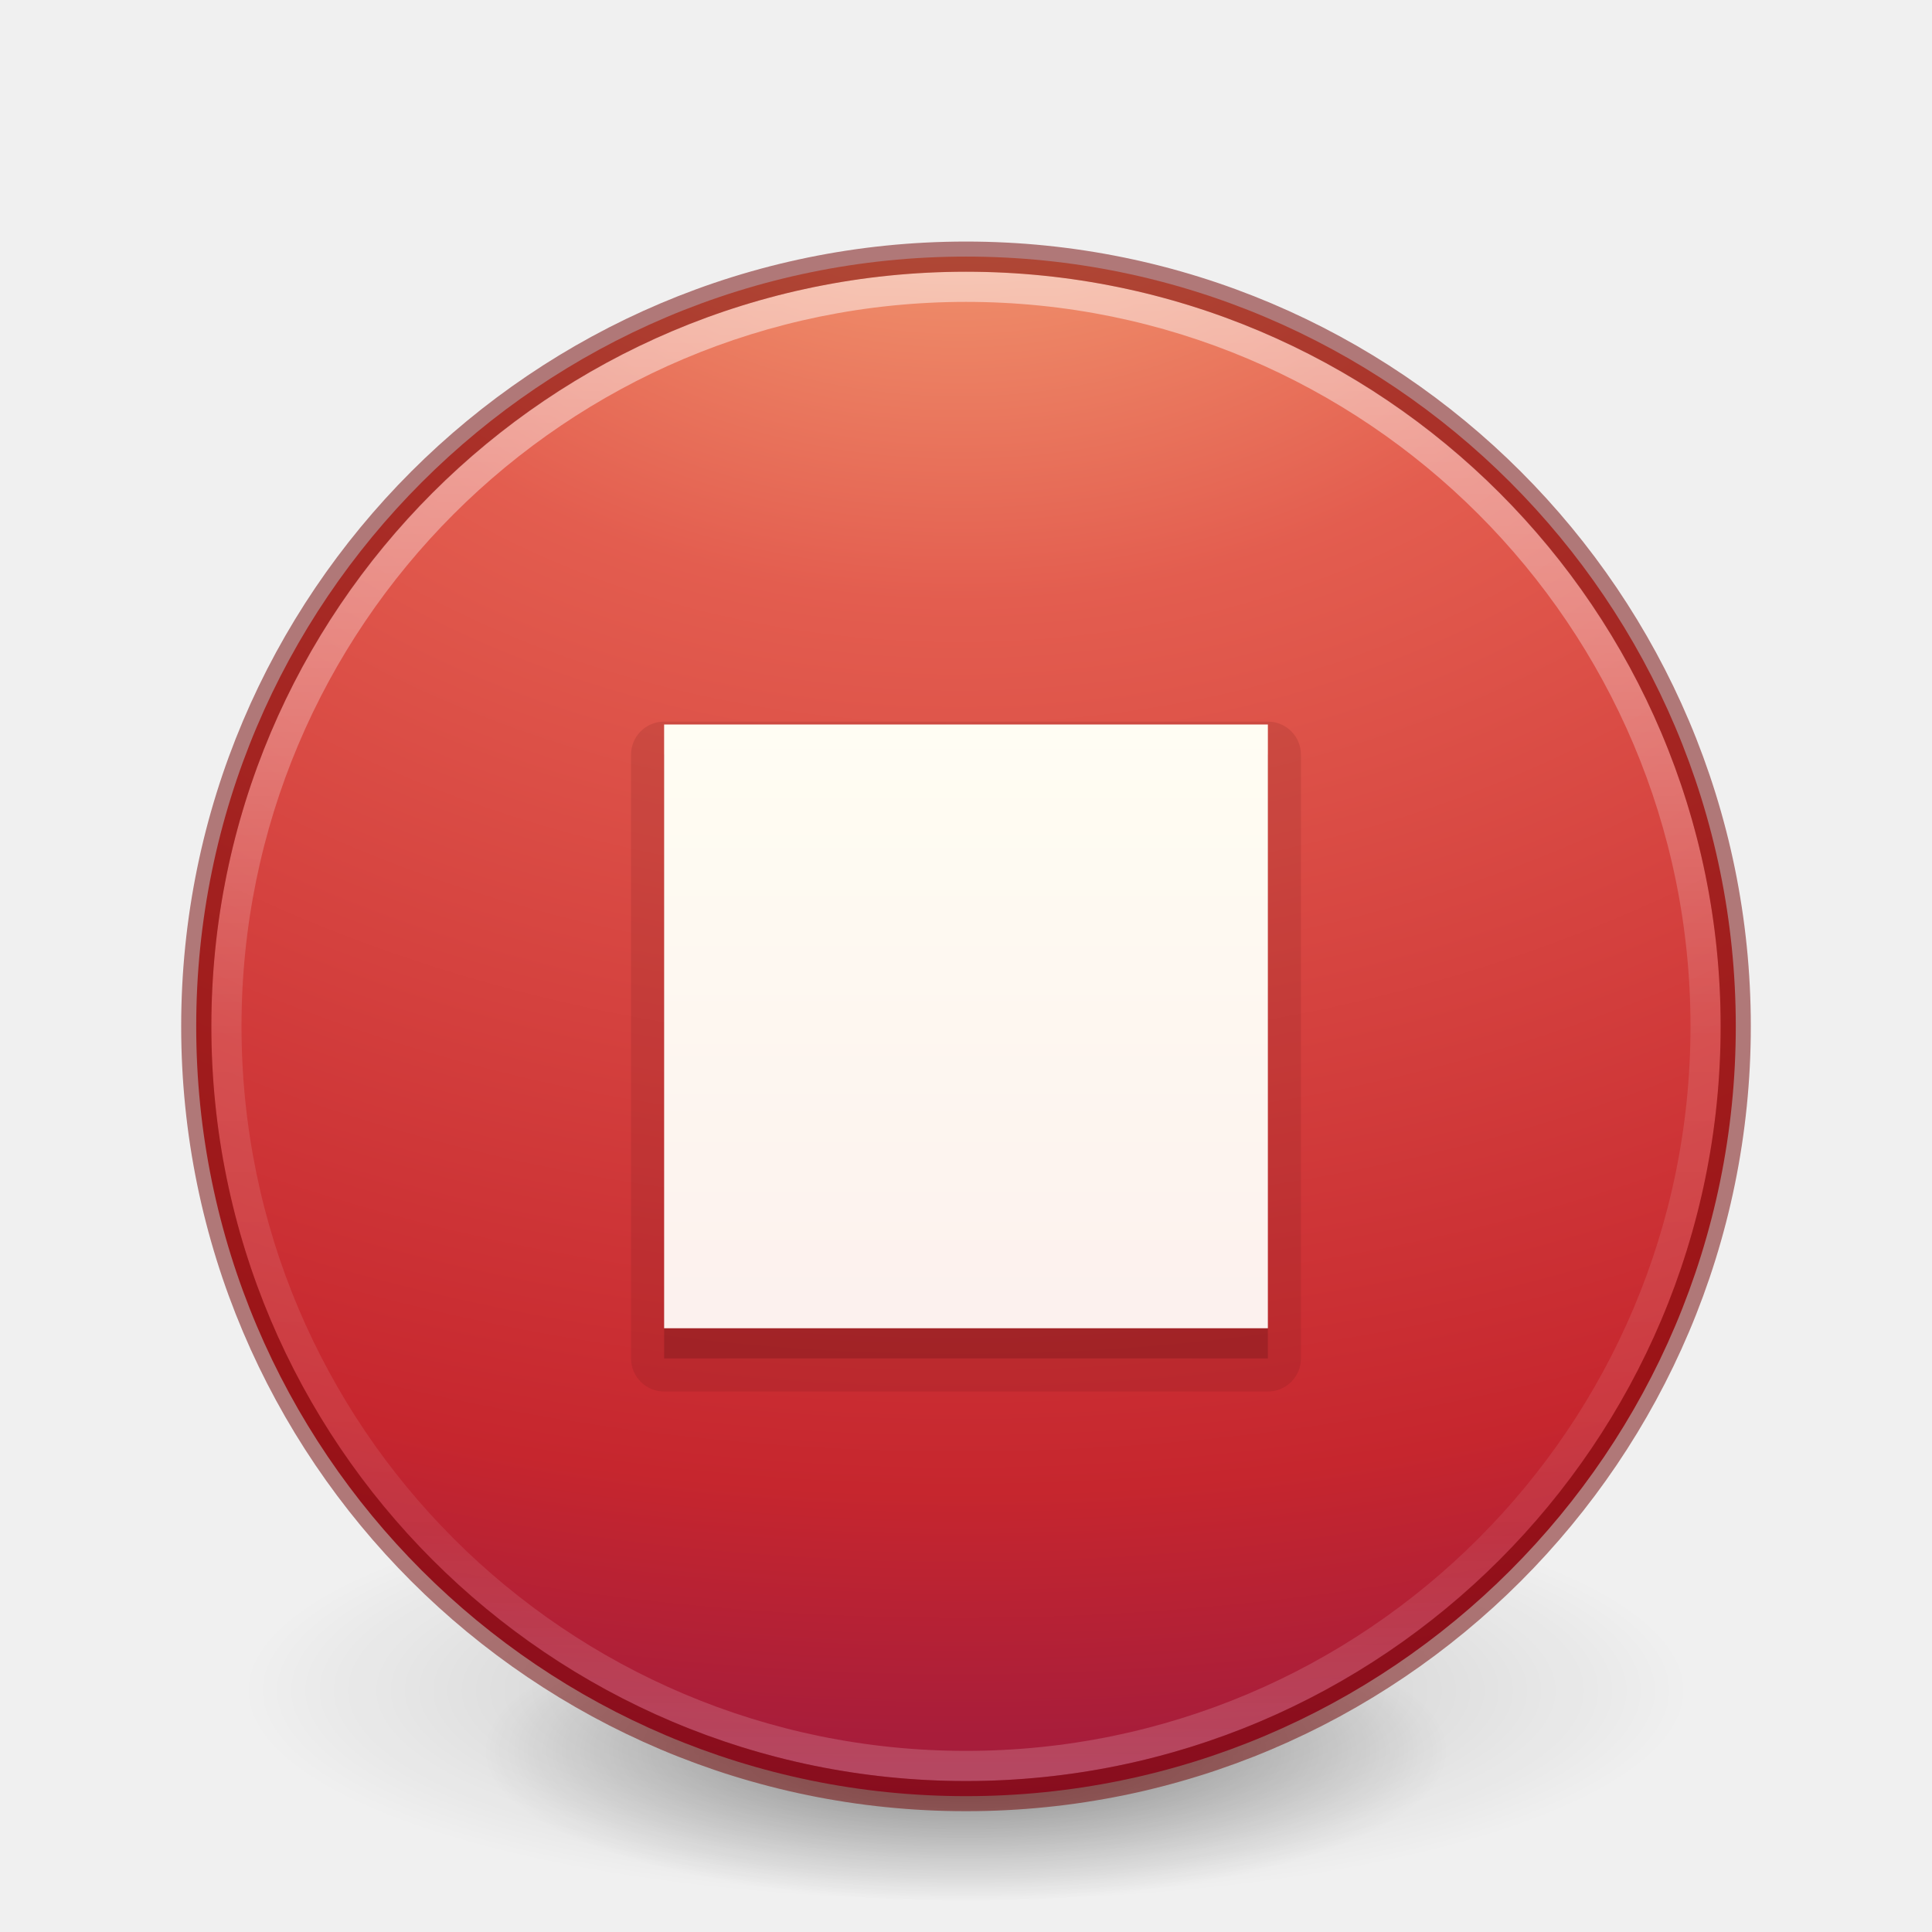
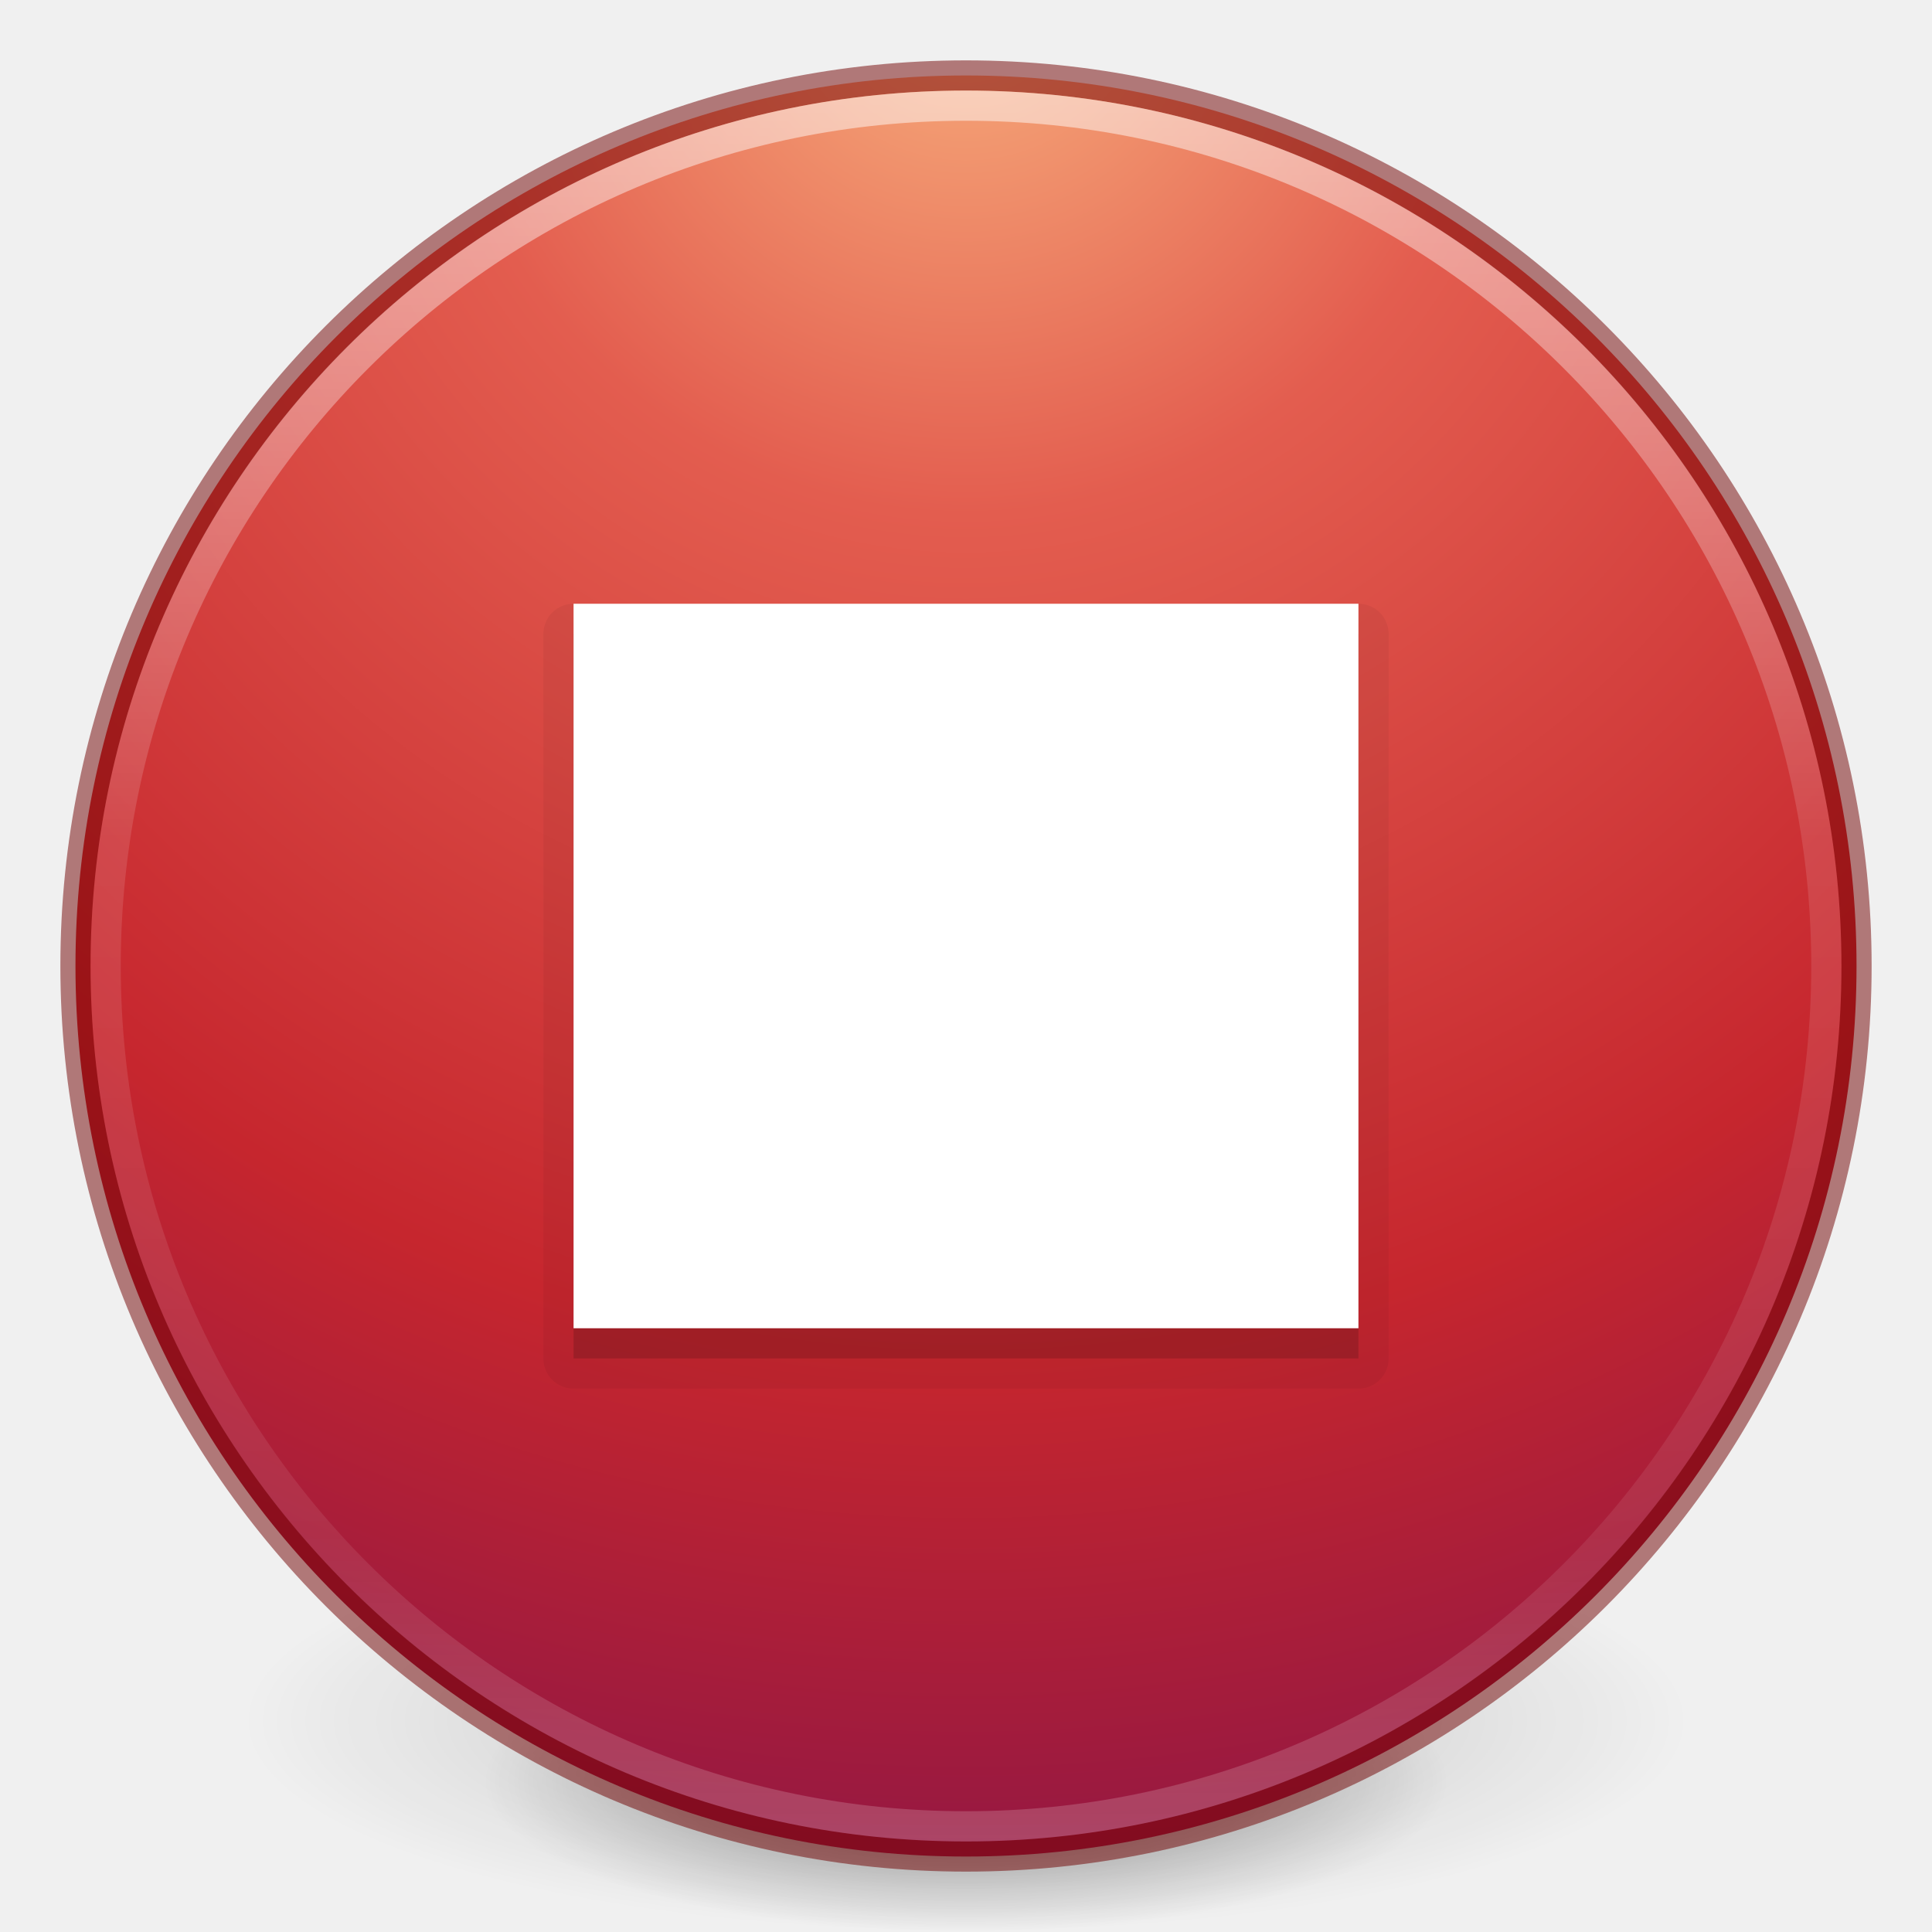
- <svg xmlns="http://www.w3.org/2000/svg" xmlns:xlink="http://www.w3.org/1999/xlink" id="svg2992" height="64" width="64" version="1.1">
-   <defs id="defs2994">
+ <svg xmlns="http://www.w3.org/2000/svg" xmlns:xlink="http://www.w3.org/1999/xlink" version="1.1" width="64" height="64" id="svg3489">
+   <defs id="defs3491">
+     <linearGradient id="linearGradient4806">
+       <stop id="stop4808" style="stop-color:#ffffff;stop-opacity:1" offset="0" />
+       <stop id="stop4810" style="stop-color:#ffffff;stop-opacity:0.235" offset="0.424" />
+       <stop id="stop4812" style="stop-color:#ffffff;stop-opacity:0.157" offset="0.821" />
+       <stop id="stop4814" style="stop-color:#ffffff;stop-opacity:0.392" offset="1" />
+     </linearGradient>
+     <linearGradient id="linearGradient3820-7-2">
+       <stop id="stop3822-2-6" style="stop-color:#000000;stop-opacity:1" offset="0" />
+       <stop id="stop3824-1-2" style="stop-color:#000000;stop-opacity:0" offset="1" />
+     </linearGradient>
+     <linearGradient id="linearGradient3957-2">
+       <stop offset="0" style="stop-color:#ffffff;stop-opacity:1" id="stop3959-62" />
+       <stop offset="1" style="stop-color:#c1c1c1;stop-opacity:1" id="stop3961-5" />
+     </linearGradient>
+     <linearGradient id="linearGradient2867-449-88-871-390-598-476-591-434-148-57-177-3-8">
+       <stop offset="0" style="stop-color:#90dbec;stop-opacity:1" id="stop3750-8-9" />
+       <stop offset="0.262" style="stop-color:#42baea;stop-opacity:1" id="stop3752-3-2" />
+       <stop offset="0.705" style="stop-color:#3689e6;stop-opacity:1" id="stop3754-7-2" />
+       <stop offset="1" style="stop-color:#2b63a0;stop-opacity:1" id="stop3756-9-3" />
+     </linearGradient>
+     <linearGradient id="linearGradient3957">
+       <stop offset="0" style="stop-color:#ffffff;stop-opacity:1" id="stop3959" />
+       <stop offset="1" style="stop-color:#c1c1c1;stop-opacity:1" id="stop3961" />
+     </linearGradient>
+     <linearGradient id="linearGradient4168">
+       <stop offset="0" style="stop-color:#f8b17e;stop-opacity:1" id="stop4170" />
+       <stop offset="0.232" style="stop-color:#e35d4f;stop-opacity:1" id="stop4172" />
+       <stop offset="0.591" style="stop-color:#c6262e;stop-opacity:1" id="stop4174" />
+       <stop offset="1" style="stop-color:#690b54;stop-opacity:1" id="stop4176" />
+     </linearGradient>
+     <linearGradient xlink:href="#linearGradient4806" id="linearGradient3293" gradientUnits="userSpaceOnUse" gradientTransform="matrix(2.326875,0,0,2.326875,-135.9447,-32.84278)" x1="71.204" y1="15.369" x2="71.204" y2="40.496" />
+     <radialGradient xlink:href="#linearGradient3820-7-2" id="radialGradient3300" gradientUnits="userSpaceOnUse" gradientTransform="matrix(0.3823536,7.5555777e-8,-1.8372241e-8,0.1115198,-5.925427,36.33585)" cx="99.189" cy="185.297" fx="99.189" fy="185.297" r="62.769" />
+     <linearGradient xlink:href="#linearGradient3957" id="linearGradient4131" gradientUnits="userSpaceOnUse" gradientTransform="translate(8.000005,8.000003)" x1="24" y1="22" x2="24" y2="26" />
+     <linearGradient xlink:href="#linearGradient3957-2" id="linearGradient4137" gradientUnits="userSpaceOnUse" gradientTransform="matrix(1.439024,0,0,1.439024,-2.536585,-2.536586)" x1="21.014" y1="25.434" x2="22.806" y2="27.344" />
+     <linearGradient xlink:href="#linearGradient4168" id="linearGradient4140" gradientUnits="userSpaceOnUse" gradientTransform="matrix(1.439024,0,0,1.439024,-2.536585,-2.536586)" x1="27.925" y1="15.149" x2="33.448" y2="22.986" />
+     <radialGradient xlink:href="#linearGradient4168" id="radialGradient4145" gradientUnits="userSpaceOnUse" gradientTransform="matrix(-8.4508511e-6,3.889044,-3.804016,-8.371941e-6,64.14325,-21.22901)" cx="5.202" cy="8.45" fx="5.202" fy="8.45" r="20" />
+     <radialGradient xlink:href="#linearGradient3820-7-2" id="radialGradient4192" gradientUnits="userSpaceOnUse" gradientTransform="matrix(0.2549024,5.3967361e-8,-1.2248161e-8,0.07965545,6.716382,44.24067)" cx="99.189" cy="185.297" fx="99.189" fy="185.297" r="62.769" />
+     <linearGradient xlink:href="#linearGradient5803-2-7-6" id="linearGradient3124-5" gradientUnits="userSpaceOnUse" gradientTransform="matrix(0.7817061,0,0,0.7758076,-38.19925,6.919108)" x1="90.944" y1="16.592" x2="90.944" y2="56.572" />
+     <linearGradient id="linearGradient5803-2-7-6">
+       <stop offset="0" style="stop-color:#fffdf3;stop-opacity:1" id="stop5805-3-6-9" />
+       <stop offset="1" style="stop-color:#fbebeb;stop-opacity:1" id="stop5807-0-0-0" />
+     </linearGradient>
+     <linearGradient gradientTransform="matrix(1.324324,0,0,1.324324,27.00156,-16.0821)" gradientUnits="userSpaceOnUse" xlink:href="#linearGradient4011" id="linearGradient3288" y2="44.341" x2="71.204" y1="6.238" x1="71.204" />
+     <linearGradient id="linearGradient4011">
+       <stop offset="0" style="stop-color:#ffffff;stop-opacity:1" id="stop4013" />
+       <stop offset="0.508" style="stop-color:#ffffff;stop-opacity:0.235" id="stop4015" />
+       <stop offset="0.835" style="stop-color:#ffffff;stop-opacity:0.157" id="stop4017" />
+       <stop offset="1" style="stop-color:#ffffff;stop-opacity:0.392" id="stop4019" />
+     </linearGradient>
+     <radialGradient xlink:href="#linearGradient3242" id="radialGradient3022" gradientUnits="userSpaceOnUse" gradientTransform="matrix(0,3.621583,-4.780425,0,141.0739,-95.57386)" cx="21.995" cy="4.038" fx="21.995" fy="4.038" r="20.397" />
    <linearGradient id="linearGradient3242">
      <stop offset="0" style="stop-color:#f8b17e;stop-opacity:1" id="stop3244" />
      <stop offset="0.262" style="stop-color:#e35d4f;stop-opacity:1" id="stop3246" />
      <stop offset="0.661" style="stop-color:#c6262e;stop-opacity:1" id="stop3248" />
      <stop offset="1" style="stop-color:#690b54;stop-opacity:1" id="stop3250" />
    </linearGradient>
-     <linearGradient id="linearGradient4011">
-       <stop offset="0" style="stop-color:#ffffff;stop-opacity:1" id="stop4013" />
-       <stop offset="0.508" style="stop-color:#ffffff;stop-opacity:0.235" id="stop4015" />
-       <stop offset="0.835" style="stop-color:#ffffff;stop-opacity:0.157" id="stop4017" />
-       <stop offset="1" style="stop-color:#ffffff;stop-opacity:0.392" id="stop4019" />
-     </linearGradient>
-     <linearGradient gradientTransform="matrix(1.324324,0,0,1.324324,-62.99844,0.4187934)" gradientUnits="userSpaceOnUse" xlink:href="#linearGradient4011" id="linearGradient3288" y2="44.341" x2="71.204" y1="6.238" x1="71.204" />
-     <radialGradient xlink:href="#linearGradient3242" id="radialGradient3022" gradientUnits="userSpaceOnUse" gradientTransform="matrix(0,3.621583,-4.780425,0,51.07391,-79.07296)" cx="21.995" cy="4.038" fx="21.995" fy="4.038" r="20.397" />
-     <linearGradient xlink:href="#linearGradient5803-2-7-6" id="linearGradient3124-5" gradientUnits="userSpaceOnUse" gradientTransform="matrix(0.7817061,0,0,0.7758076,-38.19925,9.420004)" x1="90.944" y1="18.793" x2="90.944" y2="56.572" />
-     <linearGradient id="linearGradient5803-2-7-6">
-       <stop offset="0" style="stop-color:#fffdf3;stop-opacity:1" id="stop5805-3-6-9" />
-       <stop offset="1" style="stop-color:#fbebeb;stop-opacity:1" id="stop5807-0-0-0" />
-     </linearGradient>
-     <radialGradient cx="99.157" cy="186.171" r="62.769" fx="99.157" fy="186.171" id="radialGradient3487" xlink:href="#linearGradient3820-7-2" gradientUnits="userSpaceOnUse" gradientTransform="matrix(0.3823536,0,0,0.1194855,-5.913044,34.25486)" />
-     <linearGradient id="linearGradient3820-7-2">
-       <stop id="stop3822-2-6" style="stop-color:#3d3d3d;stop-opacity:1" offset="0" />
-       <stop id="stop3864-8-7" style="stop-color:#686868;stop-opacity:0.498" offset="0.5" />
-       <stop id="stop3824-1-2" style="stop-color:#686868;stop-opacity:0" offset="1" />
-     </linearGradient>
-     <radialGradient xlink:href="#linearGradient3820-7-2-3" id="radialGradient3300" gradientUnits="userSpaceOnUse" gradientTransform="matrix(0.3823536,7.5555777e-8,-1.8372241e-8,0.1115198,-5.925427,36.33585)" cx="99.189" cy="185.297" fx="99.189" fy="185.297" r="62.769" />
-     <linearGradient id="linearGradient3820-7-2-3">
-       <stop id="stop3822-2-6-7" style="stop-color:#000000;stop-opacity:1" offset="0" />
-       <stop id="stop3824-1-2-4" style="stop-color:#000000;stop-opacity:0" offset="1" />
-     </linearGradient>
-     <radialGradient xlink:href="#linearGradient3820-7-2-3" id="radialGradient4192" gradientUnits="userSpaceOnUse" gradientTransform="matrix(0.2549024,5.3967361e-8,-1.2248161e-8,0.07965545,6.716382,44.24067)" cx="99.189" cy="185.297" fx="99.189" fy="185.297" r="62.769" />
+     <radialGradient xlink:href="#linearGradient3820-7-2" id="radialGradient3300-1" gradientUnits="userSpaceOnUse" gradientTransform="matrix(0.3823536,7.5555777e-8,-1.8372241e-8,0.1115198,-5.925427,36.33585)" cx="99.189" cy="185.297" fx="99.189" fy="185.297" r="62.769" />
+     <linearGradient gradientTransform="translate(0.759145,-2.148232)" x1="40" y1="31.082" x2="40" y2="37.315" id="linearGradient3951" xlink:href="#linearGradient3820-7-2" gradientUnits="userSpaceOnUse" />
  </defs>
-   <g transform="translate(1.55e-6,-1.001832)" id="g4198">
+   <g id="g4198">
    <path d="m 56,57.002 a 24,6.999 0 1 1 -48,0 24,6.999 0 1 1 48,0 z" id="path3818-0" style="opacity:0.2;fill:url(#radialGradient3300);fill-opacity:1;stroke:none" />
    <path style="opacity:0.4;fill:url(#radialGradient4192);fill-opacity:1;stroke:none" id="path4190" d="m 48,59.002 a 16,4.999 0 1 1 -32,0 16,4.999 0 1 1 32,0 z" />
  </g>
-   <path d="m 32,8.5 c -14.07,0 -25.5,11.43 -25.5,25.5 0,14.07 11.43,25.5 25.5,25.5 14.07,0 25.5,-11.43 25.5,-25.5 0,-14.07 -11.43,-25.5 -25.5,-25.5 z" id="path2555" style="fill:url(#radialGradient3022);fill-opacity:1;stroke:none;stroke-width:1.004;stroke-linecap:round;stroke-linejoin:round;stroke-miterlimit:4;stroke-dasharray:none;stroke-dashoffset:0;stroke-opacity:1" />
-   <path d="m 56.5,33.999 c 0,13.531 -10.97,24.501 -24.5,24.501 -13.531,0 -24.5,-10.97 -24.5,-24.501 0,-13.531 10.969,-24.499 24.5,-24.499 13.53,0 24.5,10.968 24.5,24.499 l 0,0 z" id="path8655-6" style="color:#000000;display:inline;overflow:visible;visibility:visible;opacity:0.5;fill:none;stroke:url(#linearGradient3288);stroke-width:1;stroke-linecap:round;stroke-linejoin:round;stroke-miterlimit:4;stroke-dasharray:none;stroke-dashoffset:0;stroke-opacity:1;marker:none;enable-background:accumulate" />
-   <path d="m 32,8.502 c -14.069,0 -25.498,11.429 -25.498,25.498 0,14.069 11.429,25.498 25.498,25.498 14.069,0 25.498,-11.429 25.498,-25.498 0,-14.069 -11.429,-25.498 -25.498,-25.498 z" id="path2555-5-4" style="fill:none;fill-opacity:1;stroke:#6f0000;stroke-width:1;stroke-linecap:round;stroke-linejoin:round;stroke-miterlimit:4;stroke-dasharray:none;stroke-dashoffset:0;stroke-opacity:1;color:#000000;clip-rule:nonzero;display:inline;overflow:visible;visibility:visible;opacity:0.5;isolation:auto;mix-blend-mode:normal;color-interpolation:sRGB;color-interpolation-filters:linearRGB;solid-color:#000000;solid-opacity:1;fill-rule:nonzero;marker:none;filter-blend-mode:normal;filter-gaussianBlur-deviation:0;color-rendering:auto;image-rendering:auto;shape-rendering:auto;text-rendering:auto;enable-background:accumulate" />
-   <path d="M 22,23.904 A 1.097,1.097 0 0 0 20.904,25 l 0,20 A 1.097,1.097 0 0 0 22,46.096 l 20,0 A 1.097,1.097 0 0 0 43.096,45 l 0,-20 A 1.097,1.097 0 0 0 42,23.904 l -20,0 z" id="path4472" style="color:#000000;clip-rule:nonzero;display:inline;overflow:visible;visibility:visible;opacity:0.15;isolation:auto;mix-blend-mode:normal;color-interpolation:sRGB;color-interpolation-filters:linearRGB;solid-color:#000000;solid-opacity:1;fill:#661215;fill-opacity:1;fill-rule:evenodd;stroke:none;stroke-width:1;stroke-linecap:butt;stroke-linejoin:miter;stroke-miterlimit:4;stroke-dasharray:none;stroke-dashoffset:0;stroke-opacity:1;marker:none;color-rendering:auto;image-rendering:auto;shape-rendering:auto;text-rendering:auto;enable-background:accumulate;filter-blend-mode:normal;filter-gaussianBlur-deviation:0" />
-   <rect y="25" x="22" height="20" width="20" id="rect4394-1" style="color:#000000;clip-rule:nonzero;display:inline;overflow:visible;visibility:visible;opacity:0.3;isolation:auto;mix-blend-mode:normal;color-interpolation:sRGB;color-interpolation-filters:linearRGB;solid-color:#000000;solid-opacity:1;fill:#661215;fill-opacity:1;fill-rule:evenodd;stroke:none;stroke-width:1;stroke-linecap:butt;stroke-linejoin:miter;stroke-miterlimit:4;stroke-dasharray:none;stroke-dashoffset:0;stroke-opacity:1;marker:none;color-rendering:auto;image-rendering:auto;shape-rendering:auto;text-rendering:auto;enable-background:accumulate;filter-blend-mode:normal;filter-gaussianBlur-deviation:0" />
-   <rect y="24" x="22" height="20" width="20" id="rect4394" style="color:#000000;clip-rule:nonzero;display:inline;overflow:visible;visibility:visible;opacity:1;isolation:auto;mix-blend-mode:normal;color-interpolation:sRGB;color-interpolation-filters:linearRGB;solid-color:#000000;solid-opacity:1;fill:url(#linearGradient3124-5);fill-opacity:1;fill-rule:nonzero;stroke:none;stroke-width:1;stroke-linecap:butt;stroke-linejoin:miter;stroke-miterlimit:4;stroke-dasharray:none;stroke-dashoffset:0;stroke-opacity:1;marker:none;color-rendering:auto;image-rendering:auto;shape-rendering:auto;text-rendering:auto;enable-background:accumulate;filter-blend-mode:normal;filter-gaussianBlur-deviation:0" />
+   <path d="M 32,2.5 C 15.723,2.5 2.5,15.723 2.5,32 2.5,48.277 15.723,61.5 32,61.5 48.277,61.5 61.5,48.277 61.5,32 61.5,15.723 48.277,2.5 32,2.5 z" id="path2555" style="color:#000000;fill:url(#radialGradient4145);fill-opacity:1;fill-rule:nonzero;stroke:none;stroke-width:1;marker:none;visibility:visible;display:inline;overflow:visible;enable-background:accumulate" />
+   <path style="opacity:0.5;color:#000000;fill:#000000;stroke:#6f0000;stroke-width:1;stroke-linecap:round;stroke-linejoin:round;stroke-miterlimit:4;stroke-opacity:1;stroke-dasharray:none;stroke-dashoffset:0;marker:none;visibility:visible;display:inline;overflow:visible;enable-background:accumulate;fill-opacity:0;fill-rule:nonzero" id="path2555-7-1" d="m 32,2.5 c -16.277,0 -29.5,13.223 -29.5,29.5 0,16.277 13.223,29.5 29.5,29.5 16.277,0 29.5,-13.223 29.5,-29.5 C 61.5,15.723 48.277,2.5 32,2.5 z" />
+   <path style="opacity:0.5;color:#000000;fill:none;stroke:url(#linearGradient3293);stroke-width:1;stroke-linecap:round;stroke-linejoin:round;stroke-miterlimit:4;stroke-opacity:1;stroke-dasharray:none;stroke-dashoffset:0;marker:none;visibility:visible;display:inline;overflow:visible;enable-background:accumulate" id="path3019" d="m 60.5,32 c 0,15.74 -12.76,28.5 -28.5,28.5 -15.74,0 -28.5,-12.76 -28.5,-28.5 0,-15.74 12.76,-28.5 28.5,-28.5 15.74,0 28.5,12.76 28.5,28.5 z" />
+   <path style="color:#000000;display:inline;overflow:visible;visibility:visible;opacity:0.15;fill:#000000;fill-opacity:1;fill-rule:evenodd;stroke:none;stroke-width:1;marker:none;enable-background:accumulate" id="rect3007-1" d="m 19,21 0,24 26,0 0,-24 z" />
+   <path d="m 19,21 0,24 26,0 0,-24 z" id="path4554" style="color:#000000;display:inline;overflow:visible;visibility:visible;opacity:0.05;fill:#000000;fill-opacity:1;fill-rule:evenodd;stroke:#000000;stroke-width:2;stroke-linejoin:round;stroke-miterlimit:4;stroke-dasharray:none;stroke-opacity:1;marker:none;enable-background:accumulate" />
+   <path style="color:#000000;display:inline;overflow:visible;visibility:visible;fill:#ffffff;fill-opacity:1;fill-rule:evenodd;stroke:none;stroke-width:1;marker:none;enable-background:accumulate" id="rect3007" d="m 19,20 0,24 26,0 0,-24 z" />
</svg>
